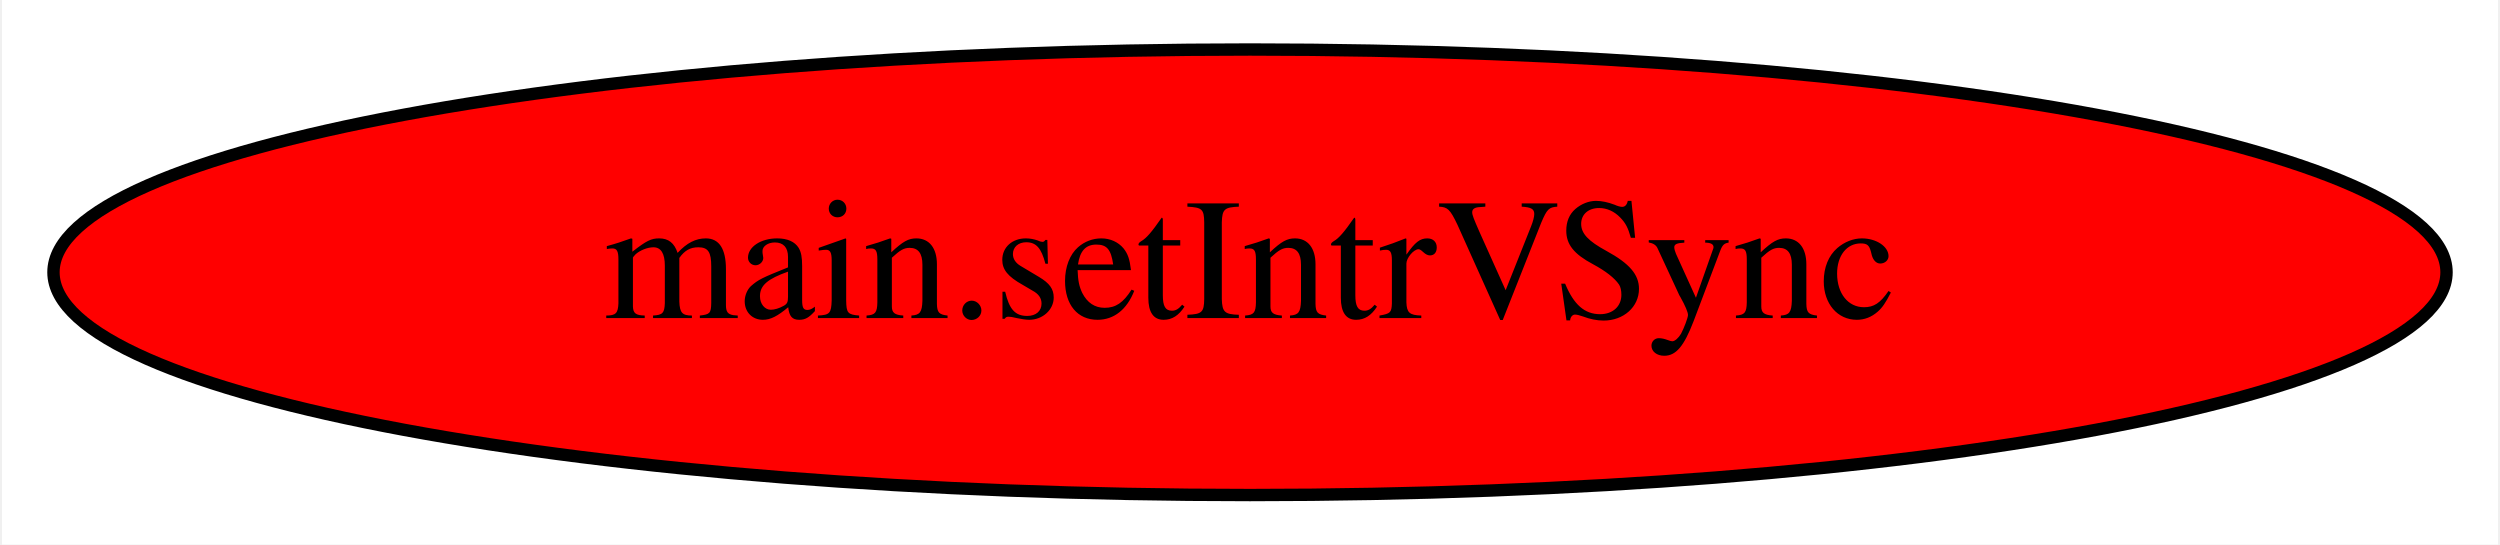
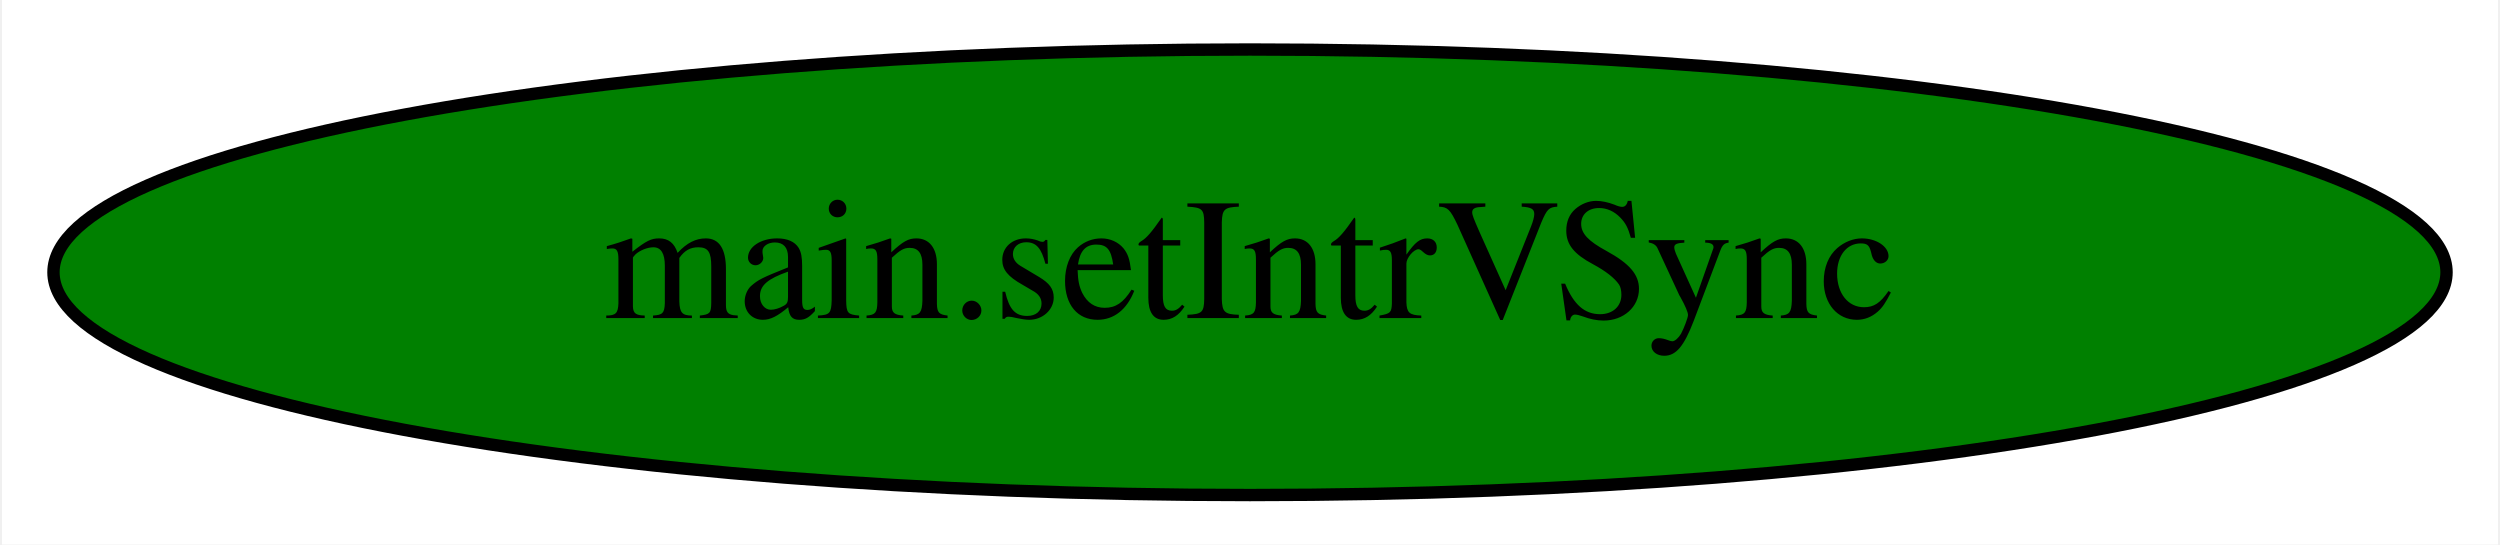
<svg xmlns="http://www.w3.org/2000/svg" width="202pt" height="44pt" viewBox="0.00 0.00 201.68 44.00">
  <g id="graph0" class="graph" transform="scale(1 1) rotate(0) translate(4 40)">
    <polygon fill="white" stroke="transparent" points="-4,4 -4,-40 197.68,-40 197.68,4 -4,4" />
    <g id="node1" class="node">
-       <ellipse fill="red" stroke="black" cx="96.84" cy="-18" rx="96.68" ry="18" />
+       <ellipse fill="green" stroke="black" cx="96.84" cy="-18" rx="96.68" ry="18" />
      <text text-anchor="middle" x="96.84" y="-14.3" font-family="Times,serif" font-size="14.00">main.setIntrVSync</text>
    </g>
  </g>
</svg>
